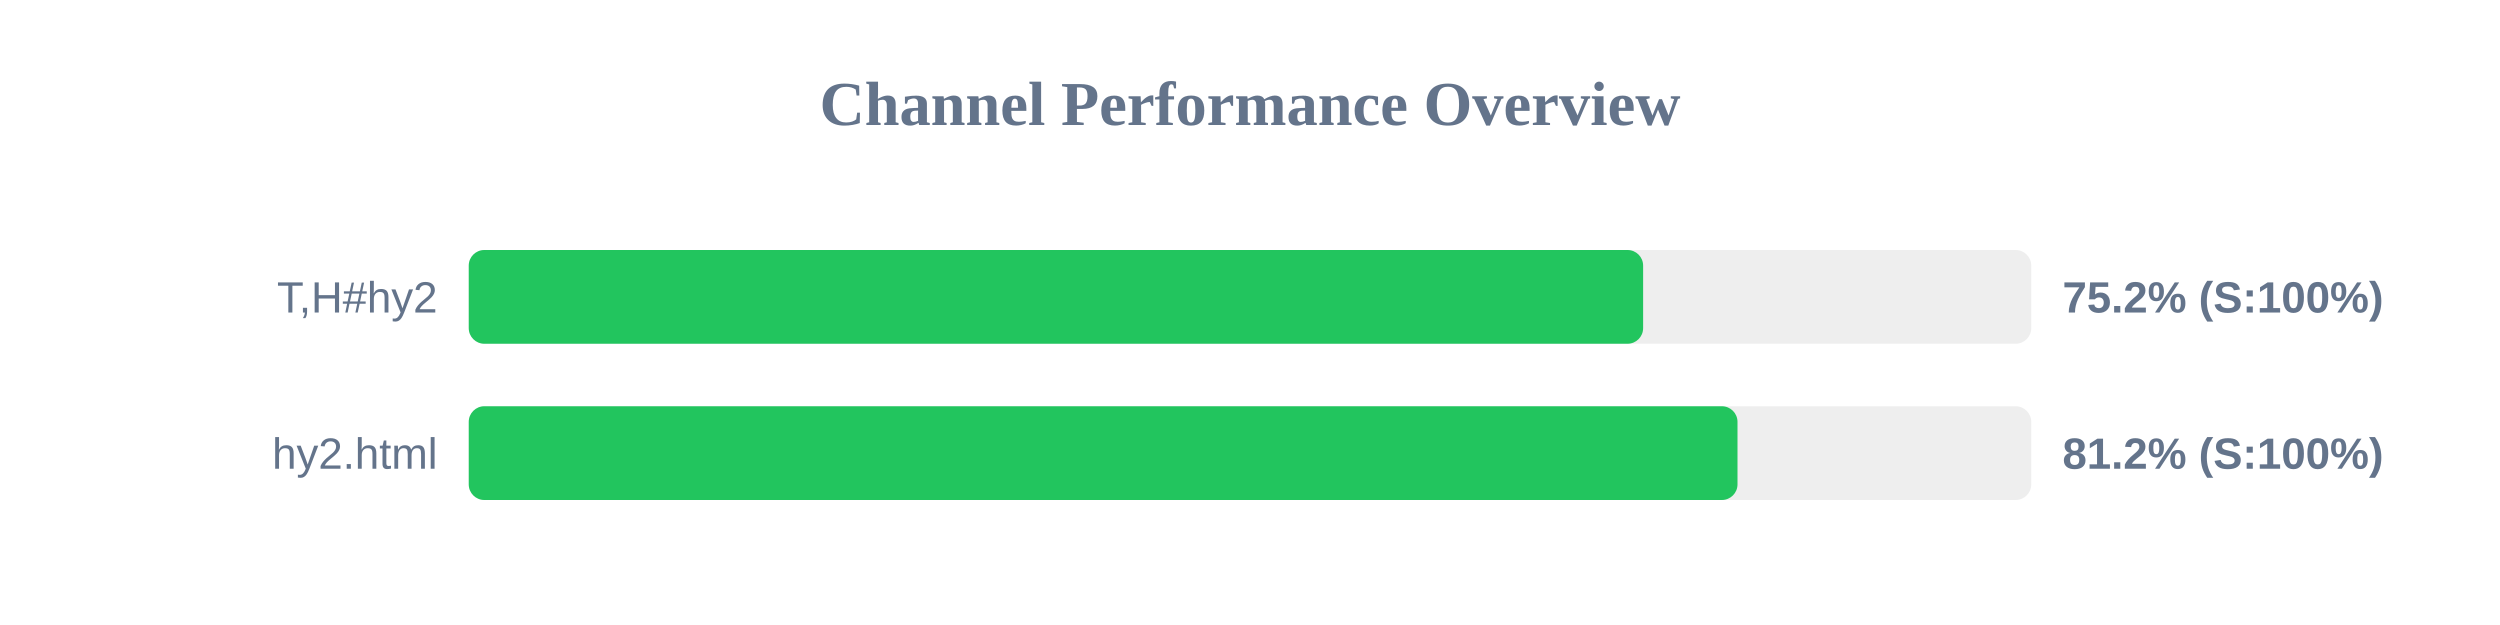
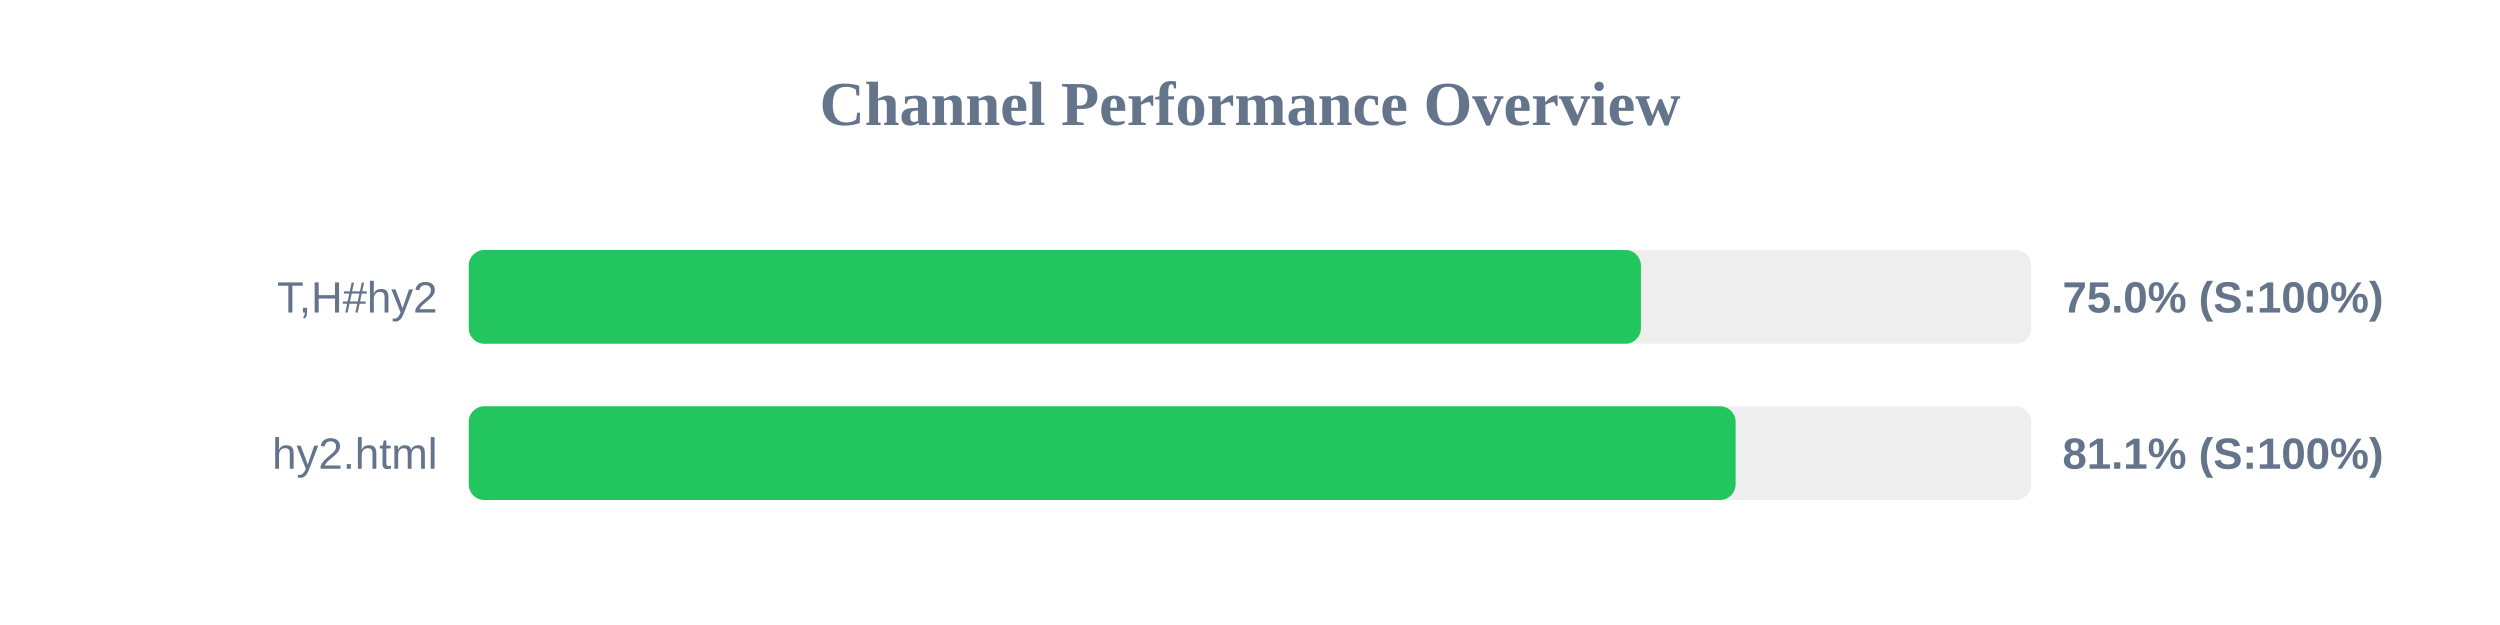
<svg xmlns="http://www.w3.org/2000/svg" width="800" height="200" version="1.1">
  <style>
        .row { font: 14px Arial; fill: #64748b; }
        .score { font: bold 14px Arial; fill: #64748b; }
    </style>
  <text x="400" y="40" text-anchor="middle" font-size="20px" font-weight="bold" fill="#64748b">Channel Performance Overview</text>
  <rect x="150" y="80" width="500" height="30" fill="#eee" rx="5" />
-   <rect x="150" y="80" width="375.8" height="30" fill="#22c55e" rx="5" />
+   <rect x="150" y="80" width="375.1" height="30" fill="#22c55e" rx="5" />
  <text x="140" y="100" text-anchor="end" class="row">T,H#hy2</text>
-   <text x="660" y="100" text-anchor="start" class="score">75.2% (S:100%)</text>
+   <text x="660" y="100" text-anchor="start" class="score">75.0% (S:100%)</text>
  <rect x="150" y="130" width="500" height="30" fill="#eee" rx="5" />
-   <rect x="150" y="130" width="406.0" height="30" fill="#22c55e" rx="5" />
+   <rect x="150" y="130" width="405.4" height="30" fill="#22c55e" rx="5" />
  <text x="140" y="150" text-anchor="end" class="row">hy2.html</text>
-   <text x="660" y="150" text-anchor="start" class="score">81.2% (S:100%)</text>
+   <text x="660" y="150" text-anchor="start" class="score">81.1% (S:100%)</text>
</svg>
